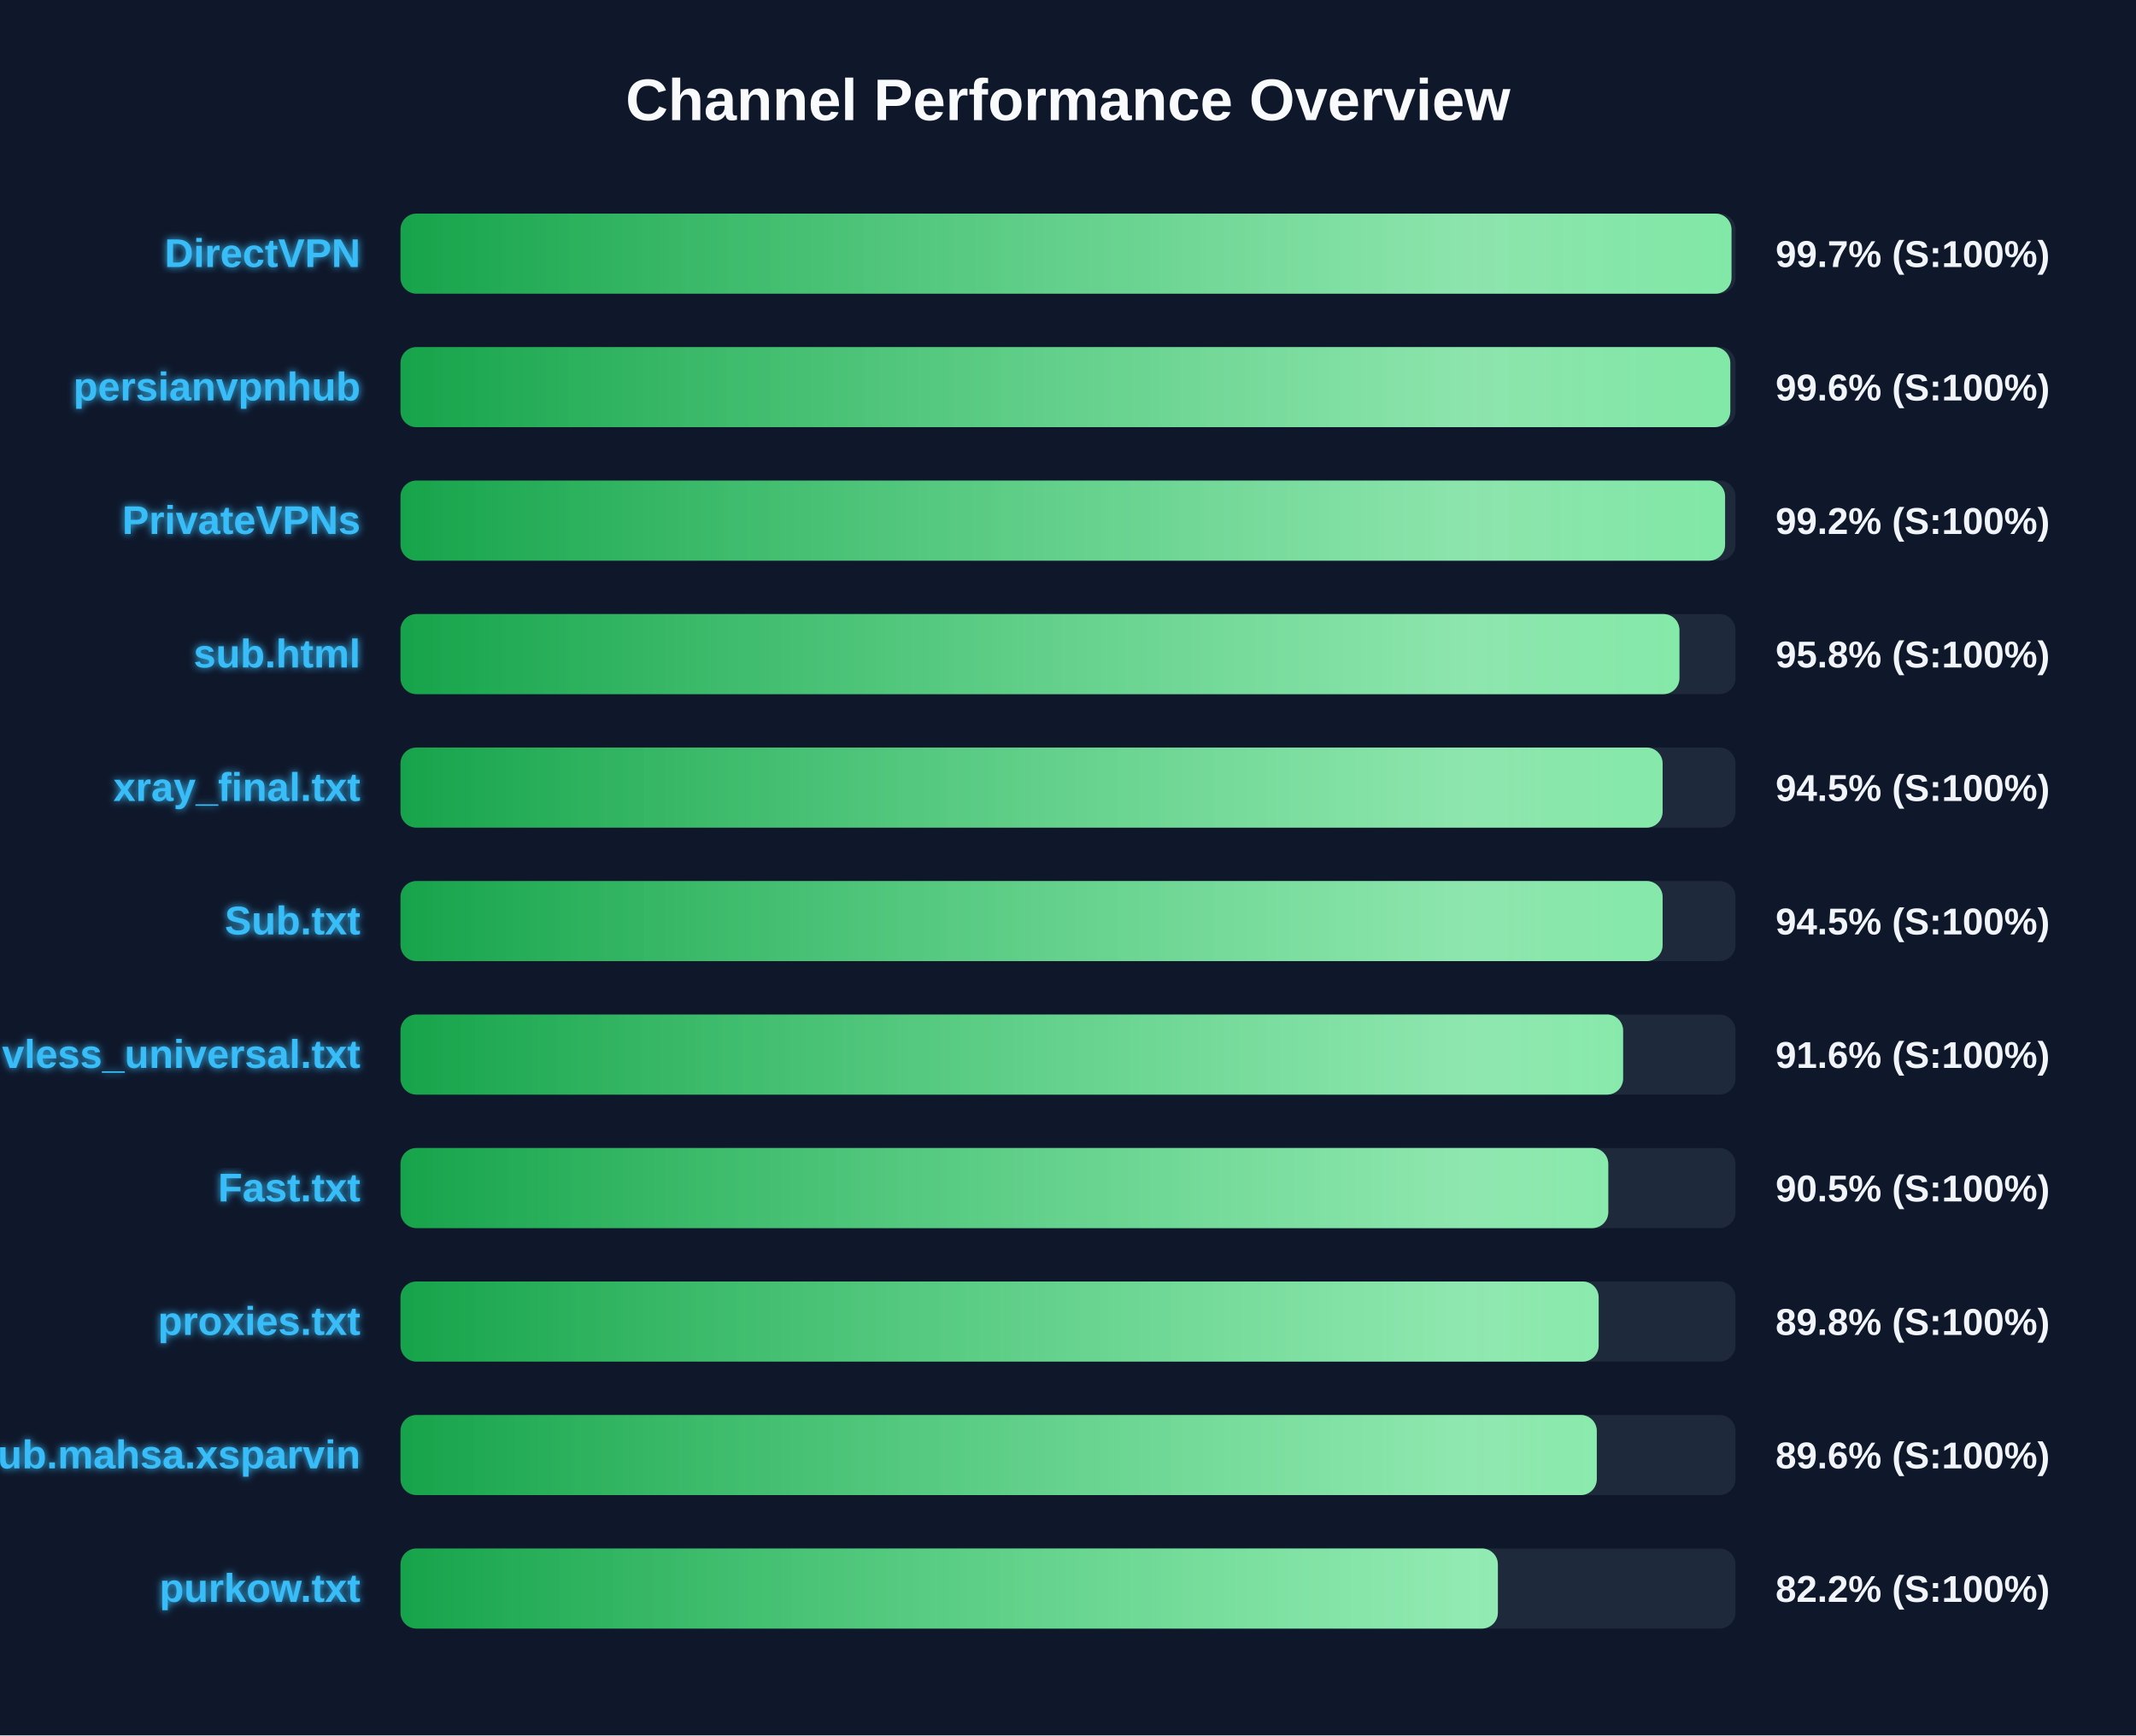
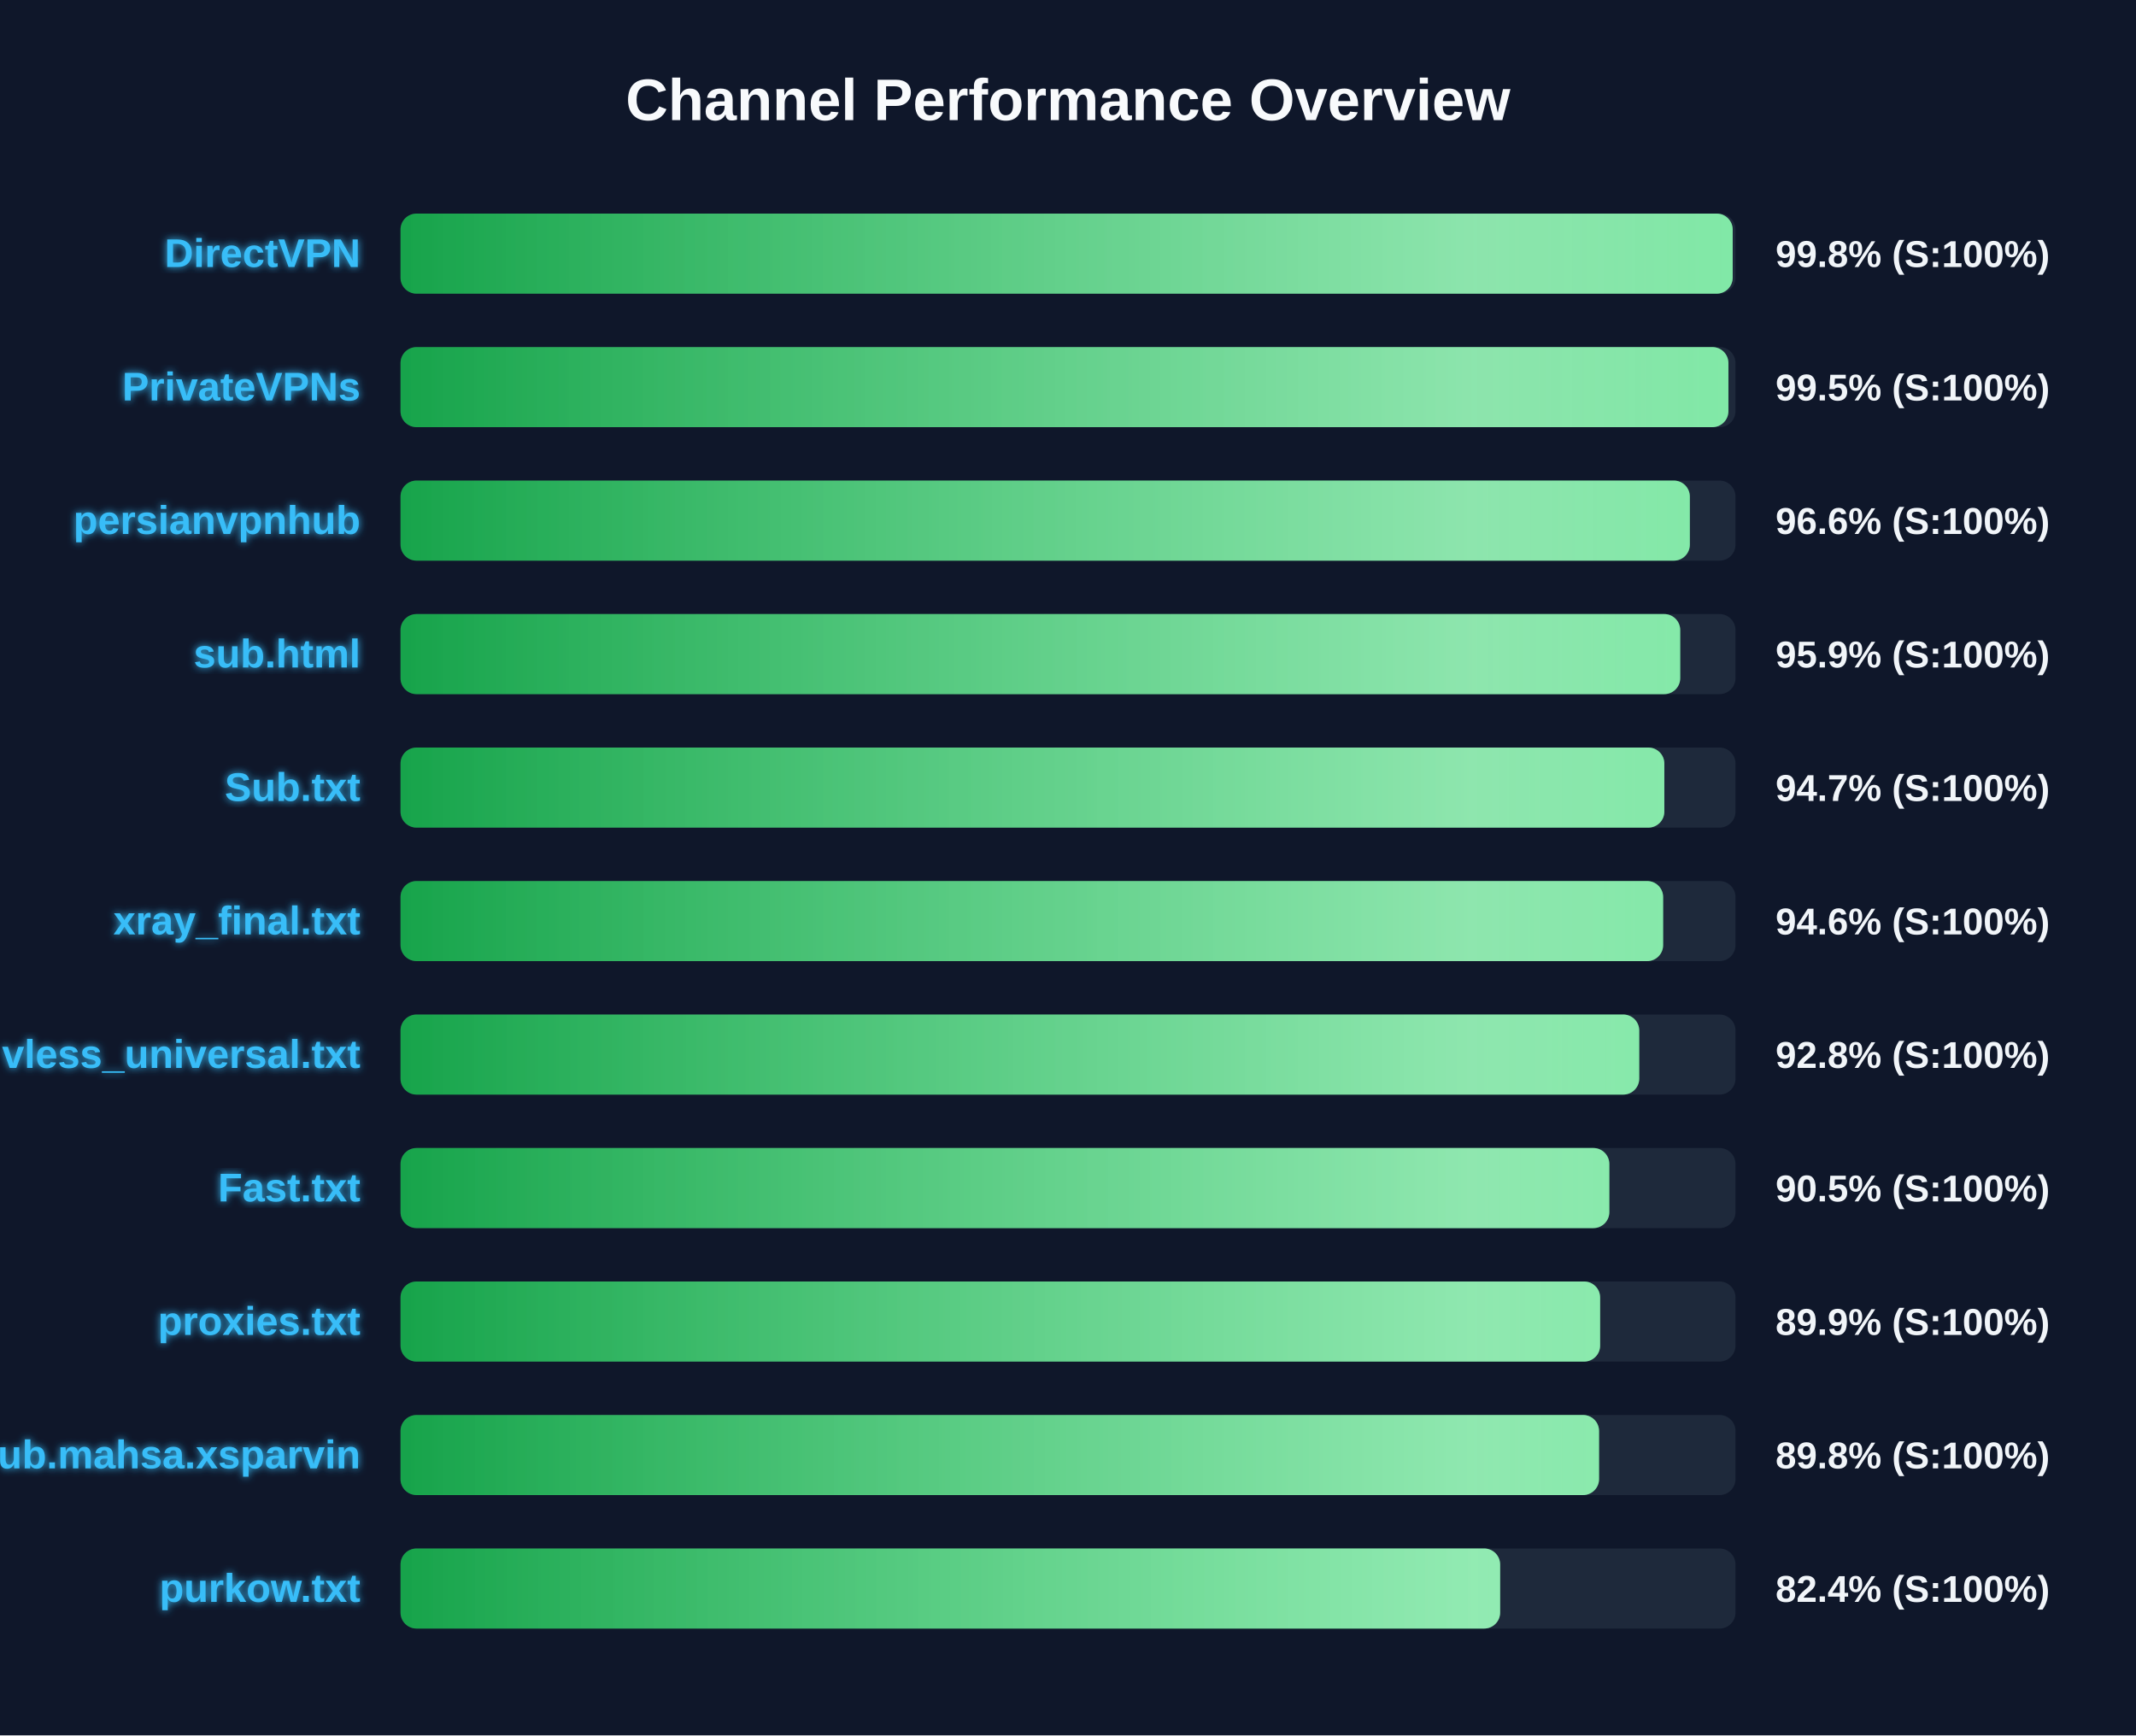
<svg xmlns="http://www.w3.org/2000/svg" width="800" height="650" version="1.1">
  <defs>
    <linearGradient id="grad-green" x1="0%" y1="0%" x2="100%" y2="0%">
      <stop offset="0%" stop-color="#16a34a" />
      <stop offset="100%" stop-color="#4ade80" />
    </linearGradient>
    <linearGradient id="grad-yellow" x1="0%" y1="0%" x2="100%" y2="0%">
      <stop offset="0%" stop-color="#ca8a04" />
      <stop offset="100%" stop-color="#fde047" />
    </linearGradient>
    <linearGradient id="grad-red" x1="0%" y1="0%" x2="100%" y2="0%">
      <stop offset="0%" stop-color="#dc2626" />
      <stop offset="100%" stop-color="#f87171" />
    </linearGradient>
    <linearGradient id="shimmer" x1="0%" y1="0%" x2="100%" y2="0%">
      <stop offset="0%" stop-color="rgba(255,255,255,0)" />
      <stop offset="50%" stop-color="rgba(255,255,255,0.4)" />
      <stop offset="100%" stop-color="rgba(255,255,255,0)" />
    </linearGradient>
    <filter id="glow" x="-20%" y="-20%" width="140%" height="140%">
      <feGaussianBlur stdDeviation="1.5" result="blur" />
      <feComposite in="SourceGraphic" in2="blur" operator="over" />
    </filter>
  </defs>
  <style>
        .bg-rect { fill: #0f172a; }
        .title { font: bold 22px 'Segoe UI', Arial, sans-serif; fill: #f8fafc; }
        .row { font: bold 15px 'Segoe UI', Arial, sans-serif; fill: #38bdf8; filter: url(#glow); }
        .score { font: bold 14px 'Segoe UI', Arial, sans-serif; fill: #f1f5f9; }
        @keyframes shimmer-anim {
            0% { transform: translateX(-100%); }
            100% { transform: translateX(200%); }
        }
        .shimmer-rect {
            animation: shimmer-anim 2.5s infinite linear;
        }
    </style>
  <rect width="100%" height="100%" class="bg-rect" />
  <text x="400" y="45" text-anchor="middle" class="title">Channel Performance Overview</text>
  <rect x="150" y="80" width="500" height="30" fill="#1e293b" rx="6" />
  <clipPath id="clip-0">
-     <rect x="150" y="80" width="498.5" height="30" rx="6" />
+     <rect x="150" y="80" width="498.95" height="30" rx="6" />
  </clipPath>
-   <rect x="150" y="80" width="498.5" height="30" fill="url(#grad-green)" rx="6" />
+   <rect x="150" y="80" width="498.95" height="30" fill="url(#grad-green)" rx="6" />
  <g clip-path="url(#clip-0)">
    <rect x="150" y="80" width="100%" height="30" fill="url(#shimmer)" class="shimmer-rect" />
  </g>
  <text x="135" y="100" text-anchor="end" class="row">DirectVPN</text>
-   <text x="665" y="100" text-anchor="start" class="score">99.7% (S:100%)</text>
+   <text x="665" y="100" text-anchor="start" class="score">99.8% (S:100%)</text>
  <rect x="150" y="130" width="500" height="30" fill="#1e293b" rx="6" />
  <clipPath id="clip-1">
-     <rect x="150" y="130" width="498.05" height="30" rx="6" />
+     <rect x="150" y="130" width="497.35" height="30" rx="6" />
  </clipPath>
-   <rect x="150" y="130" width="498.05" height="30" fill="url(#grad-green)" rx="6" />
+   <rect x="150" y="130" width="497.35" height="30" fill="url(#grad-green)" rx="6" />
  <g clip-path="url(#clip-1)">
    <rect x="150" y="130" width="100%" height="30" fill="url(#shimmer)" class="shimmer-rect" />
  </g>
-   <text x="135" y="150" text-anchor="end" class="row">persianvpnhub</text>
-   <text x="665" y="150" text-anchor="start" class="score">99.6% (S:100%)</text>
+   <text x="135" y="150" text-anchor="end" class="row">PrivateVPNs</text>
+   <text x="665" y="150" text-anchor="start" class="score">99.5% (S:100%)</text>
  <rect x="150" y="180" width="500" height="30" fill="#1e293b" rx="6" />
  <clipPath id="clip-2">
-     <rect x="150" y="180" width="496.1" height="30" rx="6" />
+     <rect x="150" y="180" width="482.9" height="30" rx="6" />
  </clipPath>
-   <rect x="150" y="180" width="496.1" height="30" fill="url(#grad-green)" rx="6" />
+   <rect x="150" y="180" width="482.9" height="30" fill="url(#grad-green)" rx="6" />
  <g clip-path="url(#clip-2)">
    <rect x="150" y="180" width="100%" height="30" fill="url(#shimmer)" class="shimmer-rect" />
  </g>
-   <text x="135" y="200" text-anchor="end" class="row">PrivateVPNs</text>
-   <text x="665" y="200" text-anchor="start" class="score">99.2% (S:100%)</text>
+   <text x="135" y="200" text-anchor="end" class="row">persianvpnhub</text>
+   <text x="665" y="200" text-anchor="start" class="score">96.6% (S:100%)</text>
  <rect x="150" y="230" width="500" height="30" fill="#1e293b" rx="6" />
  <clipPath id="clip-3">
-     <rect x="150" y="230" width="479.0" height="30" rx="6" />
+     <rect x="150" y="230" width="479.3" height="30" rx="6" />
  </clipPath>
-   <rect x="150" y="230" width="479.0" height="30" fill="url(#grad-green)" rx="6" />
+   <rect x="150" y="230" width="479.3" height="30" fill="url(#grad-green)" rx="6" />
  <g clip-path="url(#clip-3)">
    <rect x="150" y="230" width="100%" height="30" fill="url(#shimmer)" class="shimmer-rect" />
  </g>
  <text x="135" y="250" text-anchor="end" class="row">sub.html</text>
-   <text x="665" y="250" text-anchor="start" class="score">95.8% (S:100%)</text>
+   <text x="665" y="250" text-anchor="start" class="score">95.9% (S:100%)</text>
  <rect x="150" y="280" width="500" height="30" fill="#1e293b" rx="6" />
  <clipPath id="clip-4">
-     <rect x="150" y="280" width="472.7" height="30" rx="6" />
+     <rect x="150" y="280" width="473.35" height="30" rx="6" />
  </clipPath>
-   <rect x="150" y="280" width="472.7" height="30" fill="url(#grad-green)" rx="6" />
+   <rect x="150" y="280" width="473.35" height="30" fill="url(#grad-green)" rx="6" />
  <g clip-path="url(#clip-4)">
    <rect x="150" y="280" width="100%" height="30" fill="url(#shimmer)" class="shimmer-rect" />
  </g>
-   <text x="135" y="300" text-anchor="end" class="row">xray_final.txt</text>
-   <text x="665" y="300" text-anchor="start" class="score">94.5% (S:100%)</text>
+   <text x="135" y="300" text-anchor="end" class="row">Sub.txt</text>
+   <text x="665" y="300" text-anchor="start" class="score">94.7% (S:100%)</text>
  <rect x="150" y="330" width="500" height="30" fill="#1e293b" rx="6" />
  <clipPath id="clip-5">
-     <rect x="150" y="330" width="472.7" height="30" rx="6" />
+     <rect x="150" y="330" width="472.9" height="30" rx="6" />
  </clipPath>
-   <rect x="150" y="330" width="472.7" height="30" fill="url(#grad-green)" rx="6" />
+   <rect x="150" y="330" width="472.9" height="30" fill="url(#grad-green)" rx="6" />
  <g clip-path="url(#clip-5)">
    <rect x="150" y="330" width="100%" height="30" fill="url(#shimmer)" class="shimmer-rect" />
  </g>
-   <text x="135" y="350" text-anchor="end" class="row">Sub.txt</text>
-   <text x="665" y="350" text-anchor="start" class="score">94.5% (S:100%)</text>
+   <text x="135" y="350" text-anchor="end" class="row">xray_final.txt</text>
+   <text x="665" y="350" text-anchor="start" class="score">94.6% (S:100%)</text>
  <rect x="150" y="380" width="500" height="30" fill="#1e293b" rx="6" />
  <clipPath id="clip-6">
-     <rect x="150" y="380" width="457.9" height="30" rx="6" />
+     <rect x="150" y="380" width="463.95" height="30" rx="6" />
  </clipPath>
-   <rect x="150" y="380" width="457.9" height="30" fill="url(#grad-green)" rx="6" />
+   <rect x="150" y="380" width="463.95" height="30" fill="url(#grad-green)" rx="6" />
  <g clip-path="url(#clip-6)">
    <rect x="150" y="380" width="100%" height="30" fill="url(#shimmer)" class="shimmer-rect" />
  </g>
  <text x="135" y="400" text-anchor="end" class="row">vless_universal.txt</text>
-   <text x="665" y="400" text-anchor="start" class="score">91.6% (S:100%)</text>
+   <text x="665" y="400" text-anchor="start" class="score">92.8% (S:100%)</text>
  <rect x="150" y="430" width="500" height="30" fill="#1e293b" rx="6" />
  <clipPath id="clip-7">
-     <rect x="150" y="430" width="452.35" height="30" rx="6" />
+     <rect x="150" y="430" width="452.75" height="30" rx="6" />
  </clipPath>
-   <rect x="150" y="430" width="452.35" height="30" fill="url(#grad-green)" rx="6" />
+   <rect x="150" y="430" width="452.75" height="30" fill="url(#grad-green)" rx="6" />
  <g clip-path="url(#clip-7)">
    <rect x="150" y="430" width="100%" height="30" fill="url(#shimmer)" class="shimmer-rect" />
  </g>
  <text x="135" y="450" text-anchor="end" class="row">Fast.txt</text>
  <text x="665" y="450" text-anchor="start" class="score">90.5% (S:100%)</text>
  <rect x="150" y="480" width="500" height="30" fill="#1e293b" rx="6" />
  <clipPath id="clip-8">
-     <rect x="150" y="480" width="448.75" height="30" rx="6" />
+     <rect x="150" y="480" width="449.3" height="30" rx="6" />
  </clipPath>
-   <rect x="150" y="480" width="448.75" height="30" fill="url(#grad-green)" rx="6" />
+   <rect x="150" y="480" width="449.3" height="30" fill="url(#grad-green)" rx="6" />
  <g clip-path="url(#clip-8)">
    <rect x="150" y="480" width="100%" height="30" fill="url(#shimmer)" class="shimmer-rect" />
  </g>
  <text x="135" y="500" text-anchor="end" class="row">proxies.txt</text>
-   <text x="665" y="500" text-anchor="start" class="score">89.8% (S:100%)</text>
+   <text x="665" y="500" text-anchor="start" class="score">89.9% (S:100%)</text>
  <rect x="150" y="530" width="500" height="30" fill="#1e293b" rx="6" />
  <clipPath id="clip-9">
-     <rect x="150" y="530" width="448.05" height="30" rx="6" />
+     <rect x="150" y="530" width="448.9" height="30" rx="6" />
  </clipPath>
-   <rect x="150" y="530" width="448.05" height="30" fill="url(#grad-green)" rx="6" />
+   <rect x="150" y="530" width="448.9" height="30" fill="url(#grad-green)" rx="6" />
  <g clip-path="url(#clip-9)">
    <rect x="150" y="530" width="100%" height="30" fill="url(#shimmer)" class="shimmer-rect" />
  </g>
  <text x="135" y="550" text-anchor="end" class="row">Sub.mahsa.xsparvin</text>
-   <text x="665" y="550" text-anchor="start" class="score">89.6% (S:100%)</text>
+   <text x="665" y="550" text-anchor="start" class="score">89.8% (S:100%)</text>
  <rect x="150" y="580" width="500" height="30" fill="#1e293b" rx="6" />
  <clipPath id="clip-10">
-     <rect x="150" y="580" width="411.0" height="30" rx="6" />
+     <rect x="150" y="580" width="411.85" height="30" rx="6" />
  </clipPath>
-   <rect x="150" y="580" width="411.0" height="30" fill="url(#grad-green)" rx="6" />
+   <rect x="150" y="580" width="411.85" height="30" fill="url(#grad-green)" rx="6" />
  <g clip-path="url(#clip-10)">
    <rect x="150" y="580" width="100%" height="30" fill="url(#shimmer)" class="shimmer-rect" />
  </g>
  <text x="135" y="600" text-anchor="end" class="row">purkow.txt</text>
-   <text x="665" y="600" text-anchor="start" class="score">82.2% (S:100%)</text>
+   <text x="665" y="600" text-anchor="start" class="score">82.4% (S:100%)</text>
</svg>
